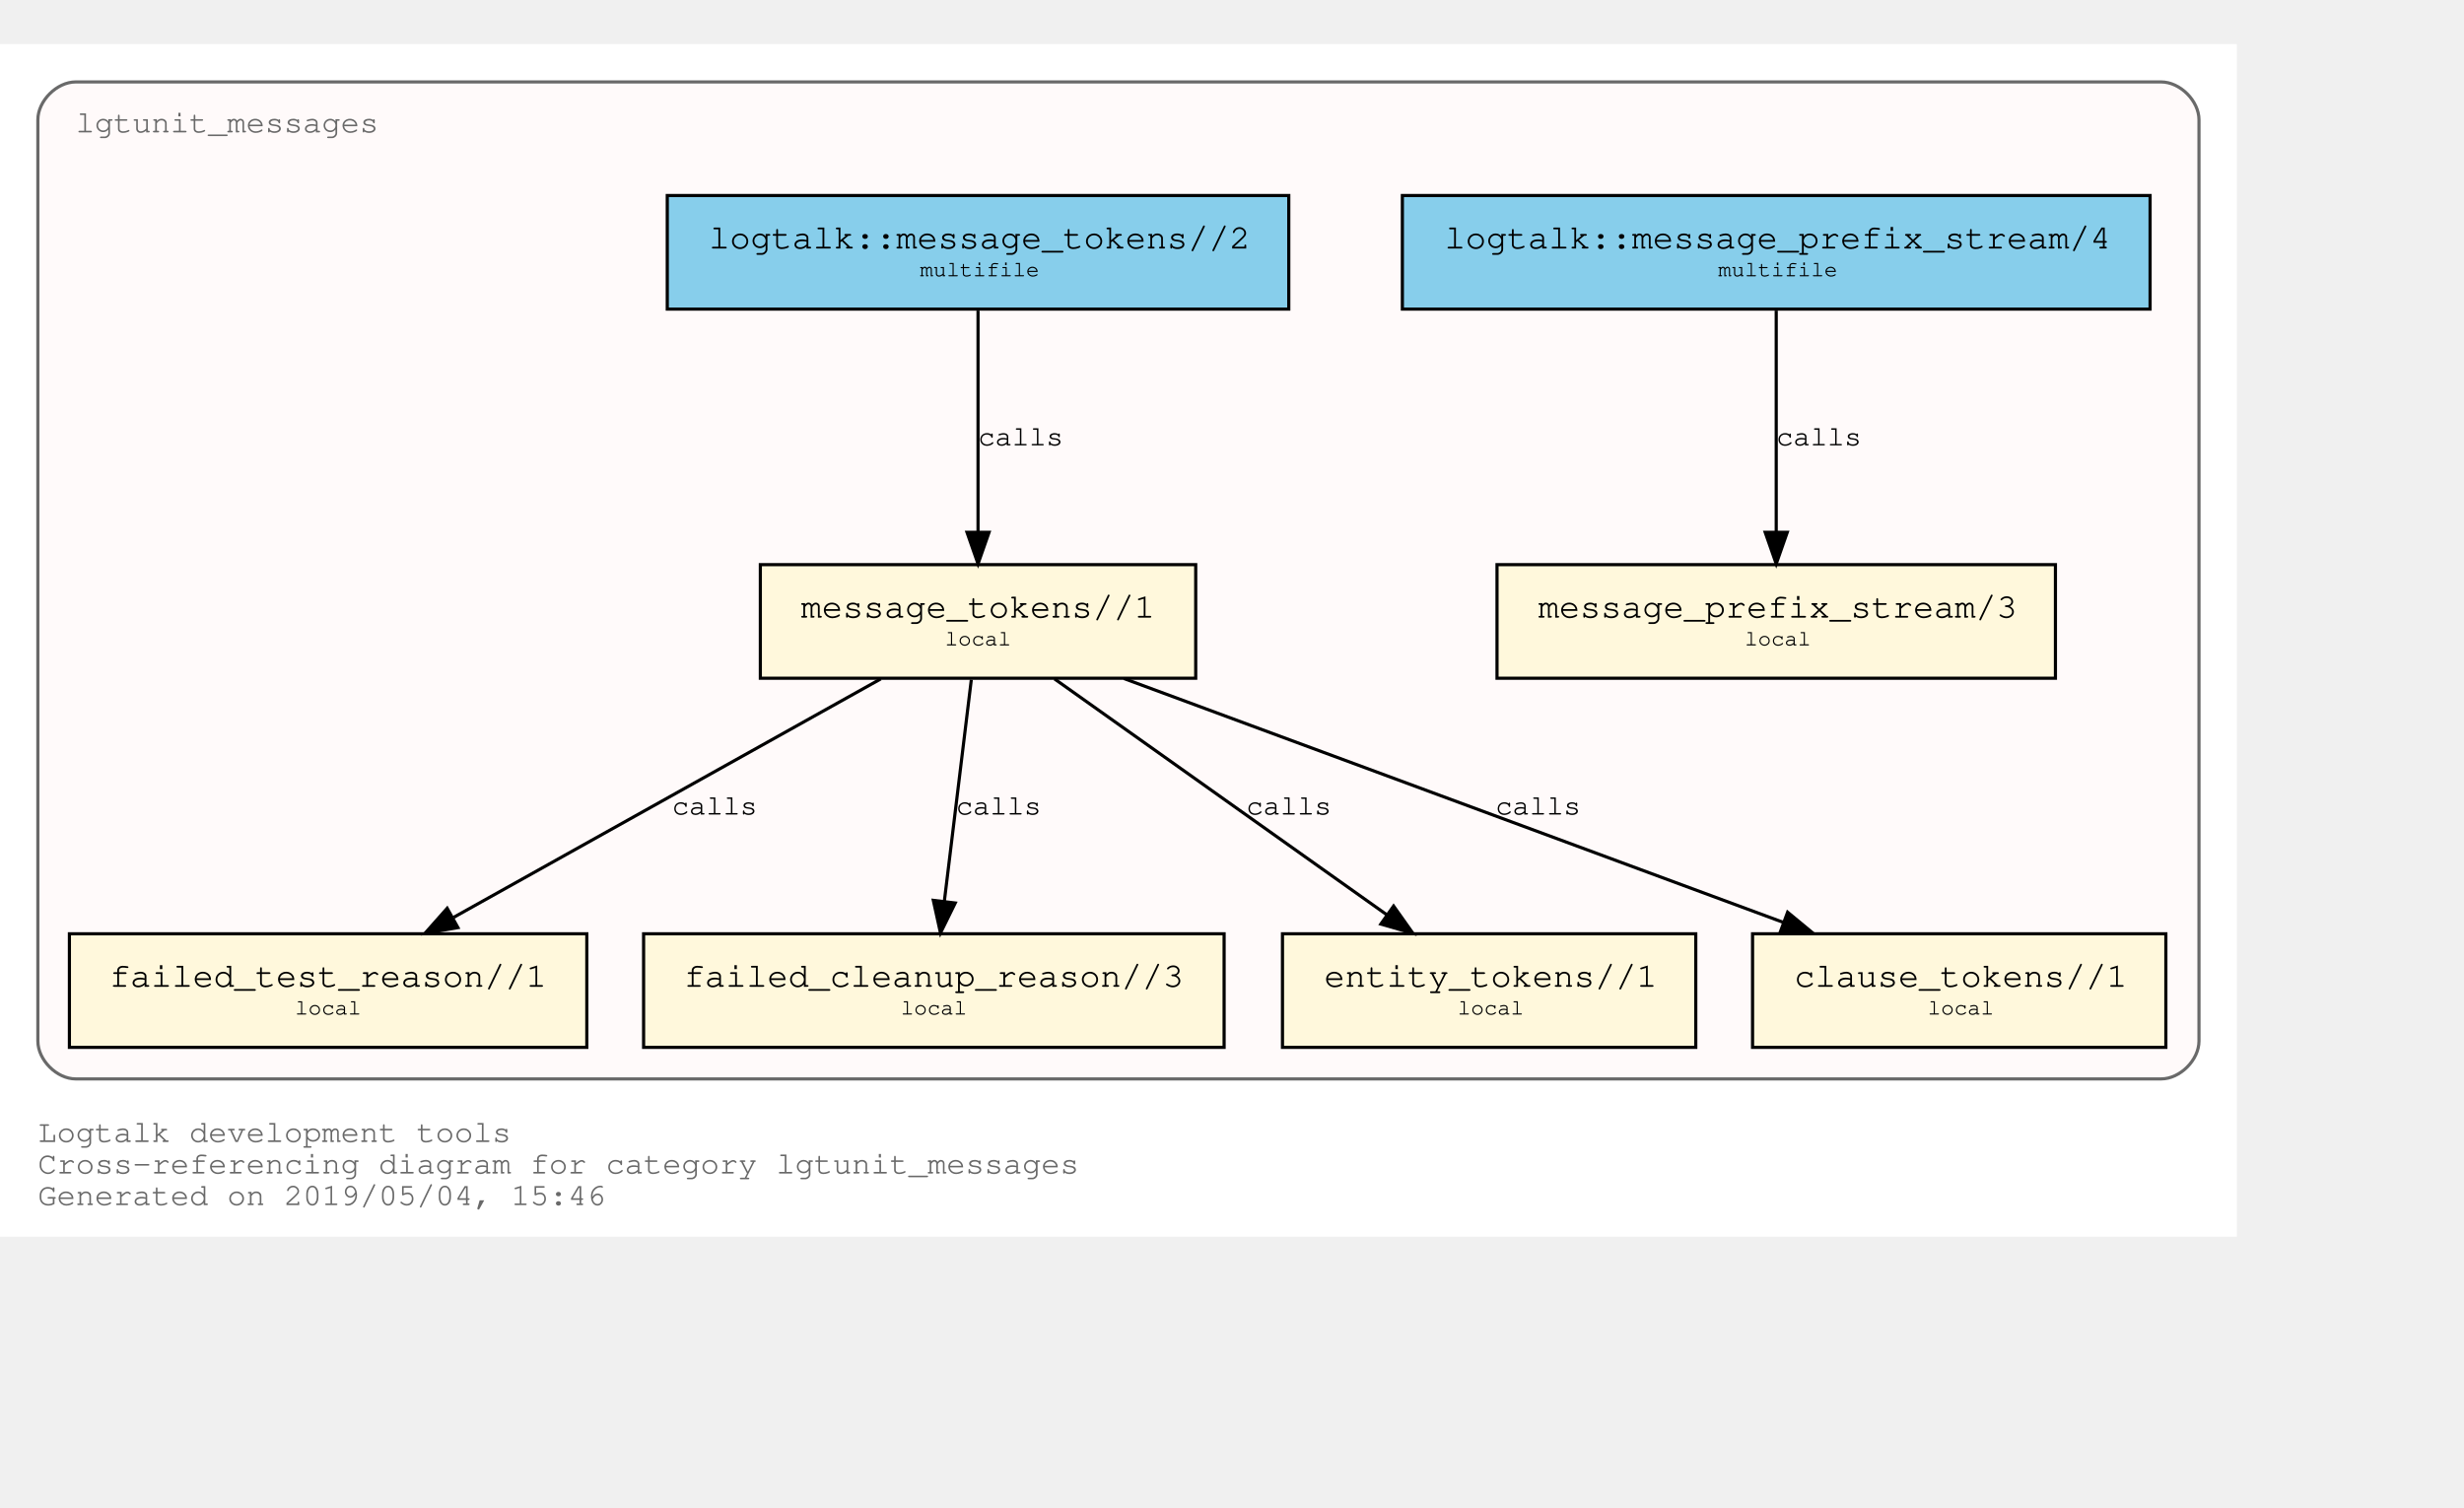
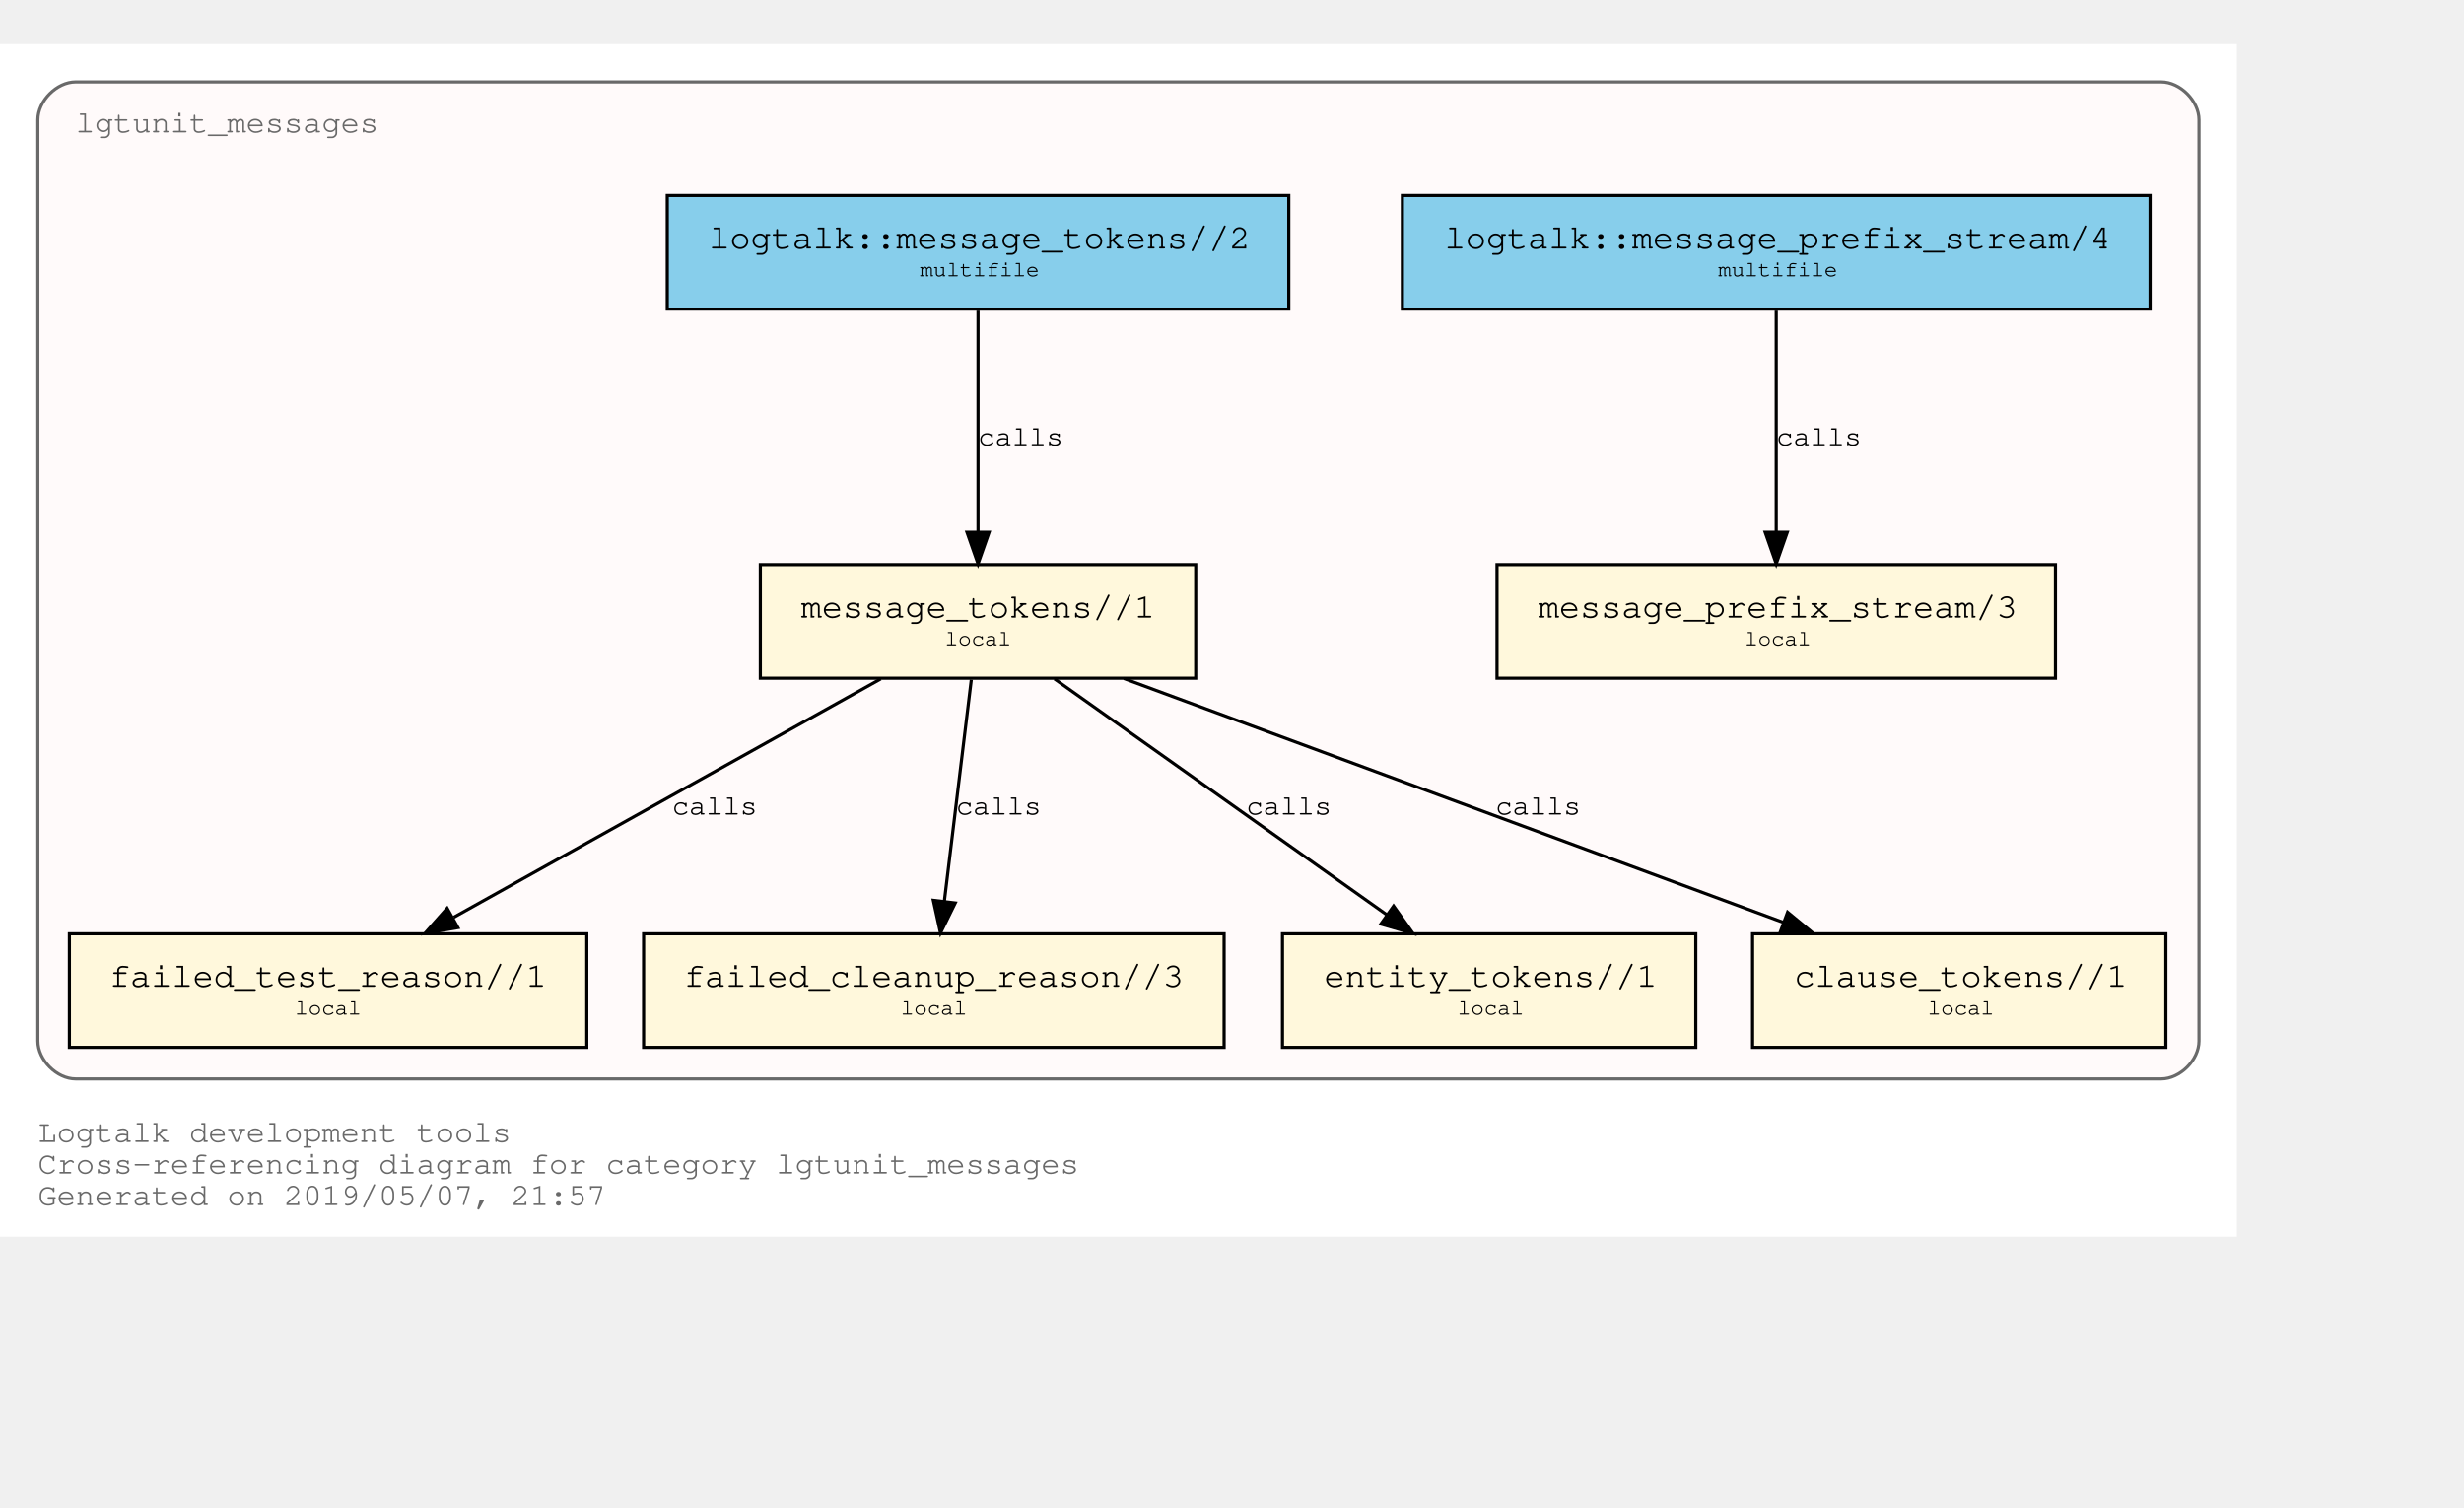
<svg xmlns="http://www.w3.org/2000/svg" xmlns:xlink="http://www.w3.org/1999/xlink" width="853pt" height="522pt" viewBox="72.00 72.00 781.00 450.00">
  <g id="graph0" class="graph" transform="scale(1 1) rotate(0) translate(76 446)">
    <polygon fill="white" stroke="transparent" points="-4,4 -4,-374 705,-374 705,4 -4,4" />
    <text text-anchor="start" x="8" y="-26" font-family="Courier,monospace" font-size="10.00" fill="dimgray">Logtalk development tools</text>
    <text text-anchor="start" x="8" y="-16" font-family="Courier,monospace" font-size="10.00" fill="dimgray">Cross-referencing diagram for category lgtunit_messages</text>
-     <text text-anchor="start" x="8" y="-6" font-family="Courier,monospace" font-size="10.00" fill="dimgray">Generated on 2019/05/04, 15:46</text>
+     <text text-anchor="start" x="8" y="-6" font-family="Courier,monospace" font-size="10.00" fill="dimgray">Generated on 2019/05/07, 21:57</text>
    <g id="clust1" class="cluster">
      <g id="a_clust1">
        <a xlink:title="lgtunit_messages">
          <path fill="snow" stroke="dimgray" d="M20,-46C20,-46 681,-46 681,-46 687,-46 693,-52 693,-58 693,-58 693,-350 693,-350 693,-356 687,-362 681,-362 681,-362 20,-362 20,-362 14,-362 8,-356 8,-350 8,-350 8,-58 8,-58 8,-52 14,-46 20,-46" />
          <g id="a_clust1_0">
-             <a xlink:href="https://github.com/LogtalkDotOrg/logtalk3/tree/5830fb288a819810fb5c04983bd8153f6ae4b1b9/tools/lgtunit/lgtunit_messages.lgt" xlink:title="https://github.com/LogtalkDotOrg/logtalk3/tree/5830fb288a819810fb5c04983bd8153f6ae4b1b9/tools/lgtunit/lgtunit_messages.lgt">
+             <a xlink:href="https://github.com/LogtalkDotOrg/logtalk3/tree/9e834dae1d3f4baabc87a9a5b728967b98852738/tools/lgtunit/lgtunit_messages.lgt" xlink:title="https://github.com/LogtalkDotOrg/logtalk3/tree/9e834dae1d3f4baabc87a9a5b728967b98852738/tools/lgtunit/lgtunit_messages.lgt">
              <text text-anchor="start" x="19.99" y="-346" font-family="Courier,monospace" font-size="10.00" fill="dimgray">lgtunit_messages</text>
            </a>
          </g>
        </a>
      </g>
    </g>
    <g id="node1" class="node">
      <g id="a_node1">
-         <a xlink:href="https://github.com/LogtalkDotOrg/logtalk3/tree/5830fb288a819810fb5c04983bd8153f6ae4b1b9/tools/lgtunit/lgtunit_messages.lgt#L43" xlink:title="https://github.com/LogtalkDotOrg/logtalk3/tree/5830fb288a819810fb5c04983bd8153f6ae4b1b9/tools/lgtunit/lgtunit_messages.lgt#L43">
+         <a xlink:href="https://github.com/LogtalkDotOrg/logtalk3/tree/9e834dae1d3f4baabc87a9a5b728967b98852738/tools/lgtunit/lgtunit_messages.lgt#L43" xlink:title="https://github.com/LogtalkDotOrg/logtalk3/tree/9e834dae1d3f4baabc87a9a5b728967b98852738/tools/lgtunit/lgtunit_messages.lgt#L43">
          <polygon fill="cornsilk" stroke="black" points="647.5,-209 470.5,-209 470.5,-173 647.5,-173 647.5,-209" />
          <text text-anchor="start" x="478.8" y="-192.8" font-family="Courier,monospace" font-size="9.00"> </text>
          <text text-anchor="start" x="483.59" y="-192.2" font-family="Courier,monospace" font-size="11.00">message_prefix_stream/3</text>
          <text text-anchor="start" x="634.8" y="-192.8" font-family="Courier,monospace" font-size="9.00"> </text>
          <text text-anchor="start" x="478.8" y="-182.8" font-family="Courier,monospace" font-size="9.00"> </text>
          <text text-anchor="start" x="549" y="-183.4" font-family="Courier,monospace" font-size="7.00">local</text>
          <text text-anchor="start" x="634.8" y="-182.8" font-family="Courier,monospace" font-size="9.00"> </text>
        </a>
      </g>
    </g>
    <g id="node2" class="node">
      <g id="a_node2">
-         <a xlink:href="https://github.com/LogtalkDotOrg/logtalk3/tree/5830fb288a819810fb5c04983bd8153f6ae4b1b9/tools/lgtunit/lgtunit_messages.lgt#L56" xlink:title="https://github.com/LogtalkDotOrg/logtalk3/tree/5830fb288a819810fb5c04983bd8153f6ae4b1b9/tools/lgtunit/lgtunit_messages.lgt#L56">
+         <a xlink:href="https://github.com/LogtalkDotOrg/logtalk3/tree/9e834dae1d3f4baabc87a9a5b728967b98852738/tools/lgtunit/lgtunit_messages.lgt#L56" xlink:title="https://github.com/LogtalkDotOrg/logtalk3/tree/9e834dae1d3f4baabc87a9a5b728967b98852738/tools/lgtunit/lgtunit_messages.lgt#L56">
          <polygon fill="cornsilk" stroke="black" points="375,-209 237,-209 237,-173 375,-173 375,-209" />
          <text text-anchor="start" x="244.8" y="-192.8" font-family="Courier,monospace" font-size="9.00"> </text>
          <text text-anchor="start" x="249.89" y="-192.2" font-family="Courier,monospace" font-size="11.00">message_tokens//1</text>
          <text text-anchor="start" x="361.8" y="-192.8" font-family="Courier,monospace" font-size="9.00"> </text>
          <text text-anchor="start" x="244.8" y="-182.8" font-family="Courier,monospace" font-size="9.00"> </text>
          <text text-anchor="start" x="295.5" y="-183.4" font-family="Courier,monospace" font-size="7.00">local</text>
          <text text-anchor="start" x="361.8" y="-182.8" font-family="Courier,monospace" font-size="9.00"> </text>
        </a>
      </g>
    </g>
    <g id="node3" class="node">
      <g id="a_node3">
-         <a xlink:href="https://github.com/LogtalkDotOrg/logtalk3/tree/5830fb288a819810fb5c04983bd8153f6ae4b1b9/tools/lgtunit/lgtunit_messages.lgt#L206" xlink:title="https://github.com/LogtalkDotOrg/logtalk3/tree/5830fb288a819810fb5c04983bd8153f6ae4b1b9/tools/lgtunit/lgtunit_messages.lgt#L206">
+         <a xlink:href="https://github.com/LogtalkDotOrg/logtalk3/tree/9e834dae1d3f4baabc87a9a5b728967b98852738/tools/lgtunit/lgtunit_messages.lgt#L206" xlink:title="https://github.com/LogtalkDotOrg/logtalk3/tree/9e834dae1d3f4baabc87a9a5b728967b98852738/tools/lgtunit/lgtunit_messages.lgt#L206">
          <polygon fill="cornsilk" stroke="black" points="182,-92 18,-92 18,-56 182,-56 182,-92" />
          <text text-anchor="start" x="25.8" y="-75.8" font-family="Courier,monospace" font-size="9.00"> </text>
          <text text-anchor="start" x="30.69" y="-75.2" font-family="Courier,monospace" font-size="11.00">failed_test_reason//1</text>
          <text text-anchor="start" x="168.8" y="-75.8" font-family="Courier,monospace" font-size="9.00"> </text>
          <text text-anchor="start" x="25.8" y="-65.8" font-family="Courier,monospace" font-size="9.00"> </text>
          <text text-anchor="start" x="89.5" y="-66.4" font-family="Courier,monospace" font-size="7.00">local</text>
          <text text-anchor="start" x="168.8" y="-65.8" font-family="Courier,monospace" font-size="9.00"> </text>
        </a>
      </g>
    </g>
    <g id="edge3" class="edge">
      <g id="a_edge3">
-         <a xlink:href="https://github.com/LogtalkDotOrg/logtalk3/tree/5830fb288a819810fb5c04983bd8153f6ae4b1b9/tools/lgtunit/lgtunit_messages.lgt#L97" xlink:title="calls">
+         <a xlink:href="https://github.com/LogtalkDotOrg/logtalk3/tree/9e834dae1d3f4baabc87a9a5b728967b98852738/tools/lgtunit/lgtunit_messages.lgt#L97" xlink:title="calls">
          <path fill="none" stroke="black" d="M275.16,-172.78C239.1,-152.65 179.34,-119.29 139.81,-97.22" />
          <polygon fill="black" stroke="black" points="141.15,-93.96 130.71,-92.15 137.74,-100.08 141.15,-93.96" />
        </a>
      </g>
      <g id="a_edge3-label">
-         <a xlink:href="https://github.com/LogtalkDotOrg/logtalk3/tree/5830fb288a819810fb5c04983bd8153f6ae4b1b9/tools/lgtunit/lgtunit_messages.lgt#L97" xlink:title="https://github.com/LogtalkDotOrg/logtalk3/tree/5830fb288a819810fb5c04983bd8153f6ae4b1b9/tools/lgtunit/lgtunit_messages.lgt#L97">
+         <a xlink:href="https://github.com/LogtalkDotOrg/logtalk3/tree/9e834dae1d3f4baabc87a9a5b728967b98852738/tools/lgtunit/lgtunit_messages.lgt#L97" xlink:title="https://github.com/LogtalkDotOrg/logtalk3/tree/9e834dae1d3f4baabc87a9a5b728967b98852738/tools/lgtunit/lgtunit_messages.lgt#L97">
          <text text-anchor="start" x="209" y="-129.8" font-family="Courier,monospace" font-size="9.00">calls</text>
        </a>
      </g>
    </g>
    <g id="node4" class="node">
      <g id="a_node4">
-         <a xlink:href="https://github.com/LogtalkDotOrg/logtalk3/tree/5830fb288a819810fb5c04983bd8153f6ae4b1b9/tools/lgtunit/lgtunit_messages.lgt#L244" xlink:title="https://github.com/LogtalkDotOrg/logtalk3/tree/5830fb288a819810fb5c04983bd8153f6ae4b1b9/tools/lgtunit/lgtunit_messages.lgt#L244">
+         <a xlink:href="https://github.com/LogtalkDotOrg/logtalk3/tree/9e834dae1d3f4baabc87a9a5b728967b98852738/tools/lgtunit/lgtunit_messages.lgt#L244" xlink:title="https://github.com/LogtalkDotOrg/logtalk3/tree/9e834dae1d3f4baabc87a9a5b728967b98852738/tools/lgtunit/lgtunit_messages.lgt#L244">
          <polygon fill="cornsilk" stroke="black" points="384,-92 200,-92 200,-56 384,-56 384,-92" />
          <text text-anchor="start" x="207.8" y="-75.8" font-family="Courier,monospace" font-size="9.00"> </text>
          <text text-anchor="start" x="212.79" y="-75.2" font-family="Courier,monospace" font-size="11.00">failed_cleanup_reason//3</text>
          <text text-anchor="start" x="370.8" y="-75.8" font-family="Courier,monospace" font-size="9.00"> </text>
          <text text-anchor="start" x="207.8" y="-65.8" font-family="Courier,monospace" font-size="9.00"> </text>
          <text text-anchor="start" x="281.5" y="-66.4" font-family="Courier,monospace" font-size="7.00">local</text>
          <text text-anchor="start" x="370.8" y="-65.8" font-family="Courier,monospace" font-size="9.00"> </text>
        </a>
      </g>
    </g>
    <g id="edge4" class="edge">
      <g id="a_edge4">
-         <a xlink:href="https://github.com/LogtalkDotOrg/logtalk3/tree/5830fb288a819810fb5c04983bd8153f6ae4b1b9/tools/lgtunit/lgtunit_messages.lgt#L133" xlink:title="calls">
+         <a xlink:href="https://github.com/LogtalkDotOrg/logtalk3/tree/9e834dae1d3f4baabc87a9a5b728967b98852738/tools/lgtunit/lgtunit_messages.lgt#L133" xlink:title="calls">
          <path fill="none" stroke="black" d="M303.87,-172.53C301.6,-153.85 297.96,-123.97 295.31,-102.2" />
          <polygon fill="black" stroke="black" points="298.78,-101.76 294.1,-92.25 291.83,-102.6 298.78,-101.76" />
        </a>
      </g>
      <g id="a_edge4-label">
-         <a xlink:href="https://github.com/LogtalkDotOrg/logtalk3/tree/5830fb288a819810fb5c04983bd8153f6ae4b1b9/tools/lgtunit/lgtunit_messages.lgt#L133" xlink:title="https://github.com/LogtalkDotOrg/logtalk3/tree/5830fb288a819810fb5c04983bd8153f6ae4b1b9/tools/lgtunit/lgtunit_messages.lgt#L133">
+         <a xlink:href="https://github.com/LogtalkDotOrg/logtalk3/tree/9e834dae1d3f4baabc87a9a5b728967b98852738/tools/lgtunit/lgtunit_messages.lgt#L133" xlink:title="https://github.com/LogtalkDotOrg/logtalk3/tree/9e834dae1d3f4baabc87a9a5b728967b98852738/tools/lgtunit/lgtunit_messages.lgt#L133">
          <text text-anchor="start" x="299" y="-129.8" font-family="Courier,monospace" font-size="9.00">calls</text>
        </a>
      </g>
    </g>
    <g id="node5" class="node">
      <g id="a_node5">
-         <a xlink:href="https://github.com/LogtalkDotOrg/logtalk3/tree/5830fb288a819810fb5c04983bd8153f6ae4b1b9/tools/lgtunit/lgtunit_messages.lgt#L249" xlink:title="https://github.com/LogtalkDotOrg/logtalk3/tree/5830fb288a819810fb5c04983bd8153f6ae4b1b9/tools/lgtunit/lgtunit_messages.lgt#L249">
+         <a xlink:href="https://github.com/LogtalkDotOrg/logtalk3/tree/9e834dae1d3f4baabc87a9a5b728967b98852738/tools/lgtunit/lgtunit_messages.lgt#L249" xlink:title="https://github.com/LogtalkDotOrg/logtalk3/tree/9e834dae1d3f4baabc87a9a5b728967b98852738/tools/lgtunit/lgtunit_messages.lgt#L249">
          <polygon fill="cornsilk" stroke="black" points="533.5,-92 402.5,-92 402.5,-56 533.5,-56 533.5,-92" />
          <text text-anchor="start" x="410.8" y="-75.8" font-family="Courier,monospace" font-size="9.00"> </text>
          <text text-anchor="start" x="415.69" y="-75.2" font-family="Courier,monospace" font-size="11.00">entity_tokens//1</text>
          <text text-anchor="start" x="520.8" y="-75.8" font-family="Courier,monospace" font-size="9.00"> </text>
          <text text-anchor="start" x="410.8" y="-65.8" font-family="Courier,monospace" font-size="9.00"> </text>
          <text text-anchor="start" x="458" y="-66.4" font-family="Courier,monospace" font-size="7.00">local</text>
          <text text-anchor="start" x="520.8" y="-65.8" font-family="Courier,monospace" font-size="9.00"> </text>
        </a>
      </g>
    </g>
    <g id="edge5" class="edge">
      <g id="a_edge5">
-         <a xlink:href="https://github.com/LogtalkDotOrg/logtalk3/tree/5830fb288a819810fb5c04983bd8153f6ae4b1b9/tools/lgtunit/lgtunit_messages.lgt#L145" xlink:title="calls">
+         <a xlink:href="https://github.com/LogtalkDotOrg/logtalk3/tree/9e834dae1d3f4baabc87a9a5b728967b98852738/tools/lgtunit/lgtunit_messages.lgt#L145" xlink:title="calls">
          <path fill="none" stroke="black" d="M330.25,-172.78C358.25,-152.91 404.42,-120.13 435.51,-98.07" />
          <polygon fill="black" stroke="black" points="437.72,-100.79 443.85,-92.15 433.67,-95.08 437.72,-100.79" />
        </a>
      </g>
      <g id="a_edge5-label">
-         <a xlink:href="https://github.com/LogtalkDotOrg/logtalk3/tree/5830fb288a819810fb5c04983bd8153f6ae4b1b9/tools/lgtunit/lgtunit_messages.lgt#L145" xlink:title="https://github.com/LogtalkDotOrg/logtalk3/tree/5830fb288a819810fb5c04983bd8153f6ae4b1b9/tools/lgtunit/lgtunit_messages.lgt#L145">
+         <a xlink:href="https://github.com/LogtalkDotOrg/logtalk3/tree/9e834dae1d3f4baabc87a9a5b728967b98852738/tools/lgtunit/lgtunit_messages.lgt#L145" xlink:title="https://github.com/LogtalkDotOrg/logtalk3/tree/9e834dae1d3f4baabc87a9a5b728967b98852738/tools/lgtunit/lgtunit_messages.lgt#L145">
          <text text-anchor="start" x="391" y="-129.8" font-family="Courier,monospace" font-size="9.00">calls</text>
        </a>
      </g>
    </g>
    <g id="node6" class="node">
      <g id="a_node6">
-         <a xlink:href="https://github.com/LogtalkDotOrg/logtalk3/tree/5830fb288a819810fb5c04983bd8153f6ae4b1b9/tools/lgtunit/lgtunit_messages.lgt#L255" xlink:title="https://github.com/LogtalkDotOrg/logtalk3/tree/5830fb288a819810fb5c04983bd8153f6ae4b1b9/tools/lgtunit/lgtunit_messages.lgt#L255">
+         <a xlink:href="https://github.com/LogtalkDotOrg/logtalk3/tree/9e834dae1d3f4baabc87a9a5b728967b98852738/tools/lgtunit/lgtunit_messages.lgt#L255" xlink:title="https://github.com/LogtalkDotOrg/logtalk3/tree/9e834dae1d3f4baabc87a9a5b728967b98852738/tools/lgtunit/lgtunit_messages.lgt#L255">
          <polygon fill="cornsilk" stroke="black" points="682.5,-92 551.5,-92 551.5,-56 682.5,-56 682.5,-92" />
          <text text-anchor="start" x="559.8" y="-75.8" font-family="Courier,monospace" font-size="9.00"> </text>
          <text text-anchor="start" x="564.69" y="-75.2" font-family="Courier,monospace" font-size="11.00">clause_tokens//1</text>
          <text text-anchor="start" x="669.8" y="-75.8" font-family="Courier,monospace" font-size="9.00"> </text>
          <text text-anchor="start" x="559.8" y="-65.8" font-family="Courier,monospace" font-size="9.00"> </text>
          <text text-anchor="start" x="607" y="-66.4" font-family="Courier,monospace" font-size="7.00">local</text>
          <text text-anchor="start" x="669.8" y="-65.8" font-family="Courier,monospace" font-size="9.00"> </text>
        </a>
      </g>
    </g>
    <g id="edge6" class="edge">
      <g id="a_edge6">
-         <a xlink:href="https://github.com/LogtalkDotOrg/logtalk3/tree/5830fb288a819810fb5c04983bd8153f6ae4b1b9/tools/lgtunit/lgtunit_messages.lgt#L145" xlink:title="calls">
+         <a xlink:href="https://github.com/LogtalkDotOrg/logtalk3/tree/9e834dae1d3f4baabc87a9a5b728967b98852738/tools/lgtunit/lgtunit_messages.lgt#L145" xlink:title="calls">
          <path fill="none" stroke="black" d="M352.22,-172.91C407.92,-152.31 501.45,-117.73 561.13,-95.66" />
          <polygon fill="black" stroke="black" points="562.61,-98.84 570.78,-92.09 560.18,-92.28 562.61,-98.84" />
        </a>
      </g>
      <g id="a_edge6-label">
-         <a xlink:href="https://github.com/LogtalkDotOrg/logtalk3/tree/5830fb288a819810fb5c04983bd8153f6ae4b1b9/tools/lgtunit/lgtunit_messages.lgt#L145" xlink:title="https://github.com/LogtalkDotOrg/logtalk3/tree/5830fb288a819810fb5c04983bd8153f6ae4b1b9/tools/lgtunit/lgtunit_messages.lgt#L145">
+         <a xlink:href="https://github.com/LogtalkDotOrg/logtalk3/tree/9e834dae1d3f4baabc87a9a5b728967b98852738/tools/lgtunit/lgtunit_messages.lgt#L145" xlink:title="https://github.com/LogtalkDotOrg/logtalk3/tree/9e834dae1d3f4baabc87a9a5b728967b98852738/tools/lgtunit/lgtunit_messages.lgt#L145">
          <text text-anchor="start" x="470" y="-129.8" font-family="Courier,monospace" font-size="9.00">calls</text>
        </a>
      </g>
    </g>
    <g id="node7" class="node">
      <g id="a_node7">
-         <a xlink:href="https://github.com/LogtalkDotOrg/logtalk3/tree/5830fb288a819810fb5c04983bd8153f6ae4b1b9/tools/lgtunit/lgtunit_messages.lgt#L39" xlink:title="https://github.com/LogtalkDotOrg/logtalk3/tree/5830fb288a819810fb5c04983bd8153f6ae4b1b9/tools/lgtunit/lgtunit_messages.lgt#L39">
+         <a xlink:href="https://github.com/LogtalkDotOrg/logtalk3/tree/9e834dae1d3f4baabc87a9a5b728967b98852738/tools/lgtunit/lgtunit_messages.lgt#L39" xlink:title="https://github.com/LogtalkDotOrg/logtalk3/tree/9e834dae1d3f4baabc87a9a5b728967b98852738/tools/lgtunit/lgtunit_messages.lgt#L39">
          <polygon fill="skyblue" stroke="black" points="677.5,-326 440.5,-326 440.5,-290 677.5,-290 677.5,-326" />
          <text text-anchor="start" x="448.8" y="-309.8" font-family="Courier,monospace" font-size="9.00"> </text>
          <text text-anchor="start" x="453.88" y="-309.2" font-family="Courier,monospace" font-size="11.00">logtalk::message_prefix_stream/4</text>
          <text text-anchor="start" x="664.8" y="-309.8" font-family="Courier,monospace" font-size="9.00"> </text>
          <text text-anchor="start" x="448.8" y="-299.8" font-family="Courier,monospace" font-size="9.00"> </text>
          <text text-anchor="start" x="540.6" y="-300.4" font-family="Courier,monospace" font-size="7.00">multifile</text>
          <text text-anchor="start" x="664.8" y="-299.8" font-family="Courier,monospace" font-size="9.00"> </text>
        </a>
      </g>
    </g>
    <g id="edge1" class="edge">
      <g id="a_edge1">
-         <a xlink:href="https://github.com/LogtalkDotOrg/logtalk3/tree/5830fb288a819810fb5c04983bd8153f6ae4b1b9/tools/lgtunit/lgtunit_messages.lgt#L39" xlink:title="calls">
+         <a xlink:href="https://github.com/LogtalkDotOrg/logtalk3/tree/9e834dae1d3f4baabc87a9a5b728967b98852738/tools/lgtunit/lgtunit_messages.lgt#L39" xlink:title="calls">
          <path fill="none" stroke="black" d="M559,-289.53C559,-270.94 559,-241.24 559,-219.5" />
          <polygon fill="black" stroke="black" points="562.5,-219.25 559,-209.25 555.5,-219.25 562.5,-219.25" />
        </a>
      </g>
      <g id="a_edge1-label">
-         <a xlink:href="https://github.com/LogtalkDotOrg/logtalk3/tree/5830fb288a819810fb5c04983bd8153f6ae4b1b9/tools/lgtunit/lgtunit_messages.lgt#L39" xlink:title="https://github.com/LogtalkDotOrg/logtalk3/tree/5830fb288a819810fb5c04983bd8153f6ae4b1b9/tools/lgtunit/lgtunit_messages.lgt#L39">
+         <a xlink:href="https://github.com/LogtalkDotOrg/logtalk3/tree/9e834dae1d3f4baabc87a9a5b728967b98852738/tools/lgtunit/lgtunit_messages.lgt#L39" xlink:title="https://github.com/LogtalkDotOrg/logtalk3/tree/9e834dae1d3f4baabc87a9a5b728967b98852738/tools/lgtunit/lgtunit_messages.lgt#L39">
          <text text-anchor="start" x="559" y="-246.8" font-family="Courier,monospace" font-size="9.00">calls</text>
        </a>
      </g>
    </g>
    <g id="node8" class="node">
      <g id="a_node8">
-         <a xlink:href="https://github.com/LogtalkDotOrg/logtalk3/tree/5830fb288a819810fb5c04983bd8153f6ae4b1b9/tools/lgtunit/lgtunit_messages.lgt#L50" xlink:title="https://github.com/LogtalkDotOrg/logtalk3/tree/5830fb288a819810fb5c04983bd8153f6ae4b1b9/tools/lgtunit/lgtunit_messages.lgt#L50">
+         <a xlink:href="https://github.com/LogtalkDotOrg/logtalk3/tree/9e834dae1d3f4baabc87a9a5b728967b98852738/tools/lgtunit/lgtunit_messages.lgt#L50" xlink:title="https://github.com/LogtalkDotOrg/logtalk3/tree/9e834dae1d3f4baabc87a9a5b728967b98852738/tools/lgtunit/lgtunit_messages.lgt#L50">
          <polygon fill="skyblue" stroke="black" points="404.5,-326 207.5,-326 207.5,-290 404.5,-290 404.5,-326" />
          <text text-anchor="start" x="215.8" y="-309.8" font-family="Courier,monospace" font-size="9.00"> </text>
          <text text-anchor="start" x="220.69" y="-309.2" font-family="Courier,monospace" font-size="11.00">logtalk::message_tokens//2</text>
          <text text-anchor="start" x="391.8" y="-309.8" font-family="Courier,monospace" font-size="9.00"> </text>
          <text text-anchor="start" x="215.8" y="-299.8" font-family="Courier,monospace" font-size="9.00"> </text>
          <text text-anchor="start" x="287.6" y="-300.4" font-family="Courier,monospace" font-size="7.00">multifile</text>
          <text text-anchor="start" x="391.8" y="-299.8" font-family="Courier,monospace" font-size="9.00"> </text>
        </a>
      </g>
    </g>
    <g id="edge2" class="edge">
      <g id="a_edge2">
-         <a xlink:href="https://github.com/LogtalkDotOrg/logtalk3/tree/5830fb288a819810fb5c04983bd8153f6ae4b1b9/tools/lgtunit/lgtunit_messages.lgt#L50" xlink:title="calls">
+         <a xlink:href="https://github.com/LogtalkDotOrg/logtalk3/tree/9e834dae1d3f4baabc87a9a5b728967b98852738/tools/lgtunit/lgtunit_messages.lgt#L50" xlink:title="calls">
          <path fill="none" stroke="black" d="M306,-289.53C306,-270.94 306,-241.24 306,-219.5" />
          <polygon fill="black" stroke="black" points="309.5,-219.25 306,-209.25 302.5,-219.25 309.5,-219.25" />
        </a>
      </g>
      <g id="a_edge2-label">
-         <a xlink:href="https://github.com/LogtalkDotOrg/logtalk3/tree/5830fb288a819810fb5c04983bd8153f6ae4b1b9/tools/lgtunit/lgtunit_messages.lgt#L50" xlink:title="https://github.com/LogtalkDotOrg/logtalk3/tree/5830fb288a819810fb5c04983bd8153f6ae4b1b9/tools/lgtunit/lgtunit_messages.lgt#L50">
+         <a xlink:href="https://github.com/LogtalkDotOrg/logtalk3/tree/9e834dae1d3f4baabc87a9a5b728967b98852738/tools/lgtunit/lgtunit_messages.lgt#L50" xlink:title="https://github.com/LogtalkDotOrg/logtalk3/tree/9e834dae1d3f4baabc87a9a5b728967b98852738/tools/lgtunit/lgtunit_messages.lgt#L50">
          <text text-anchor="start" x="306" y="-246.8" font-family="Courier,monospace" font-size="9.00">calls</text>
        </a>
      </g>
    </g>
  </g>
</svg>
